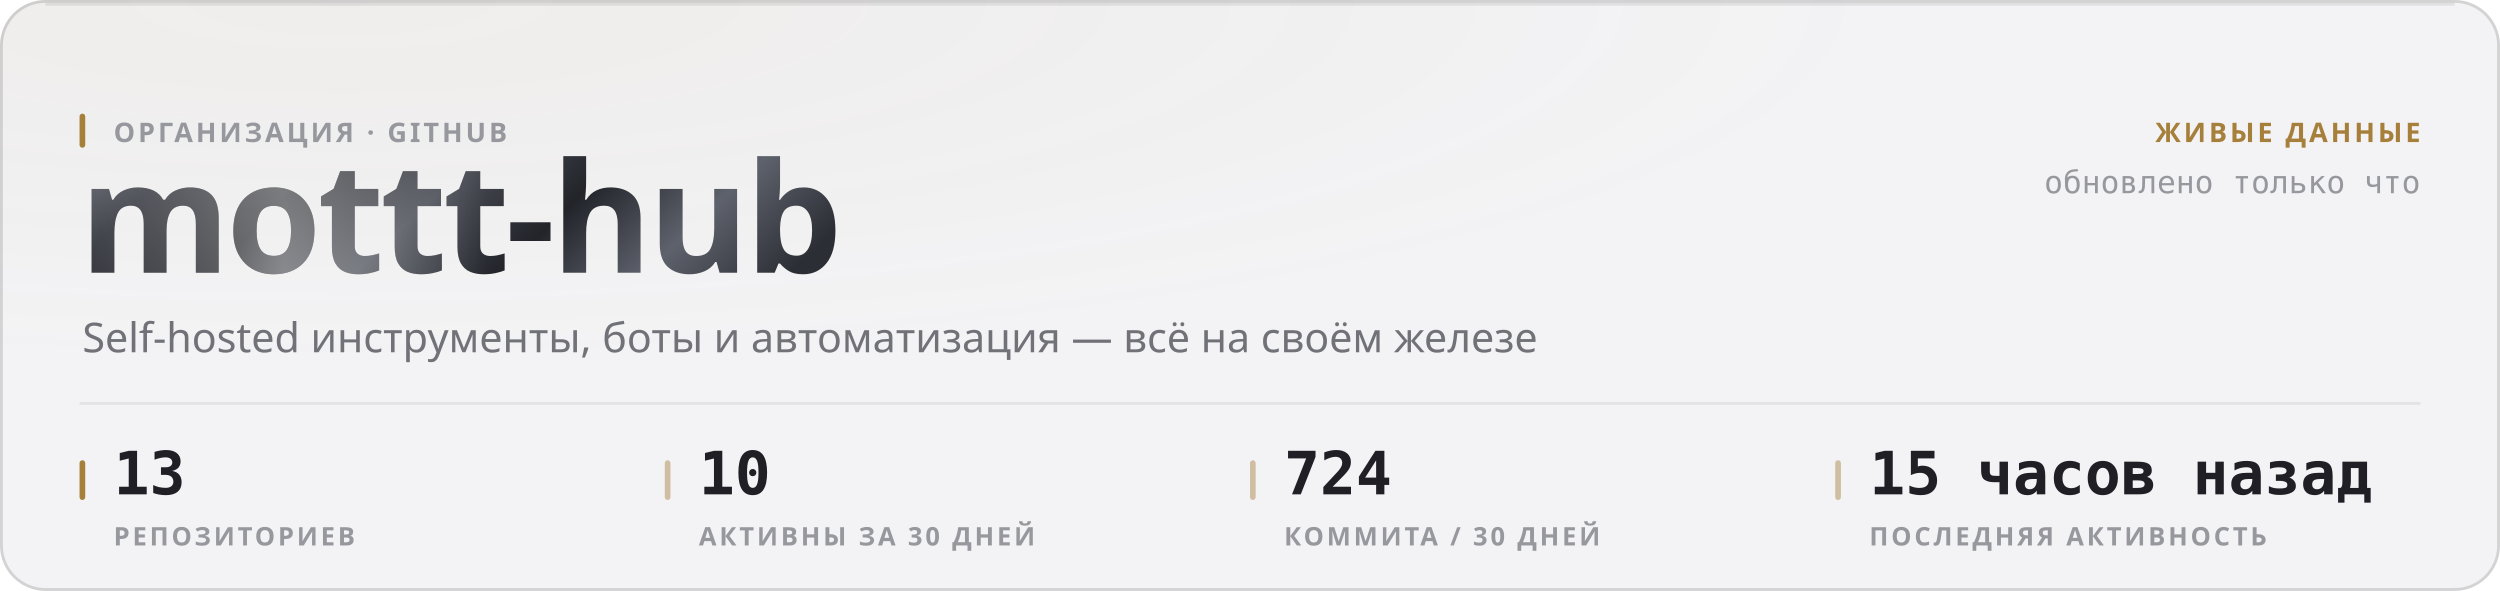
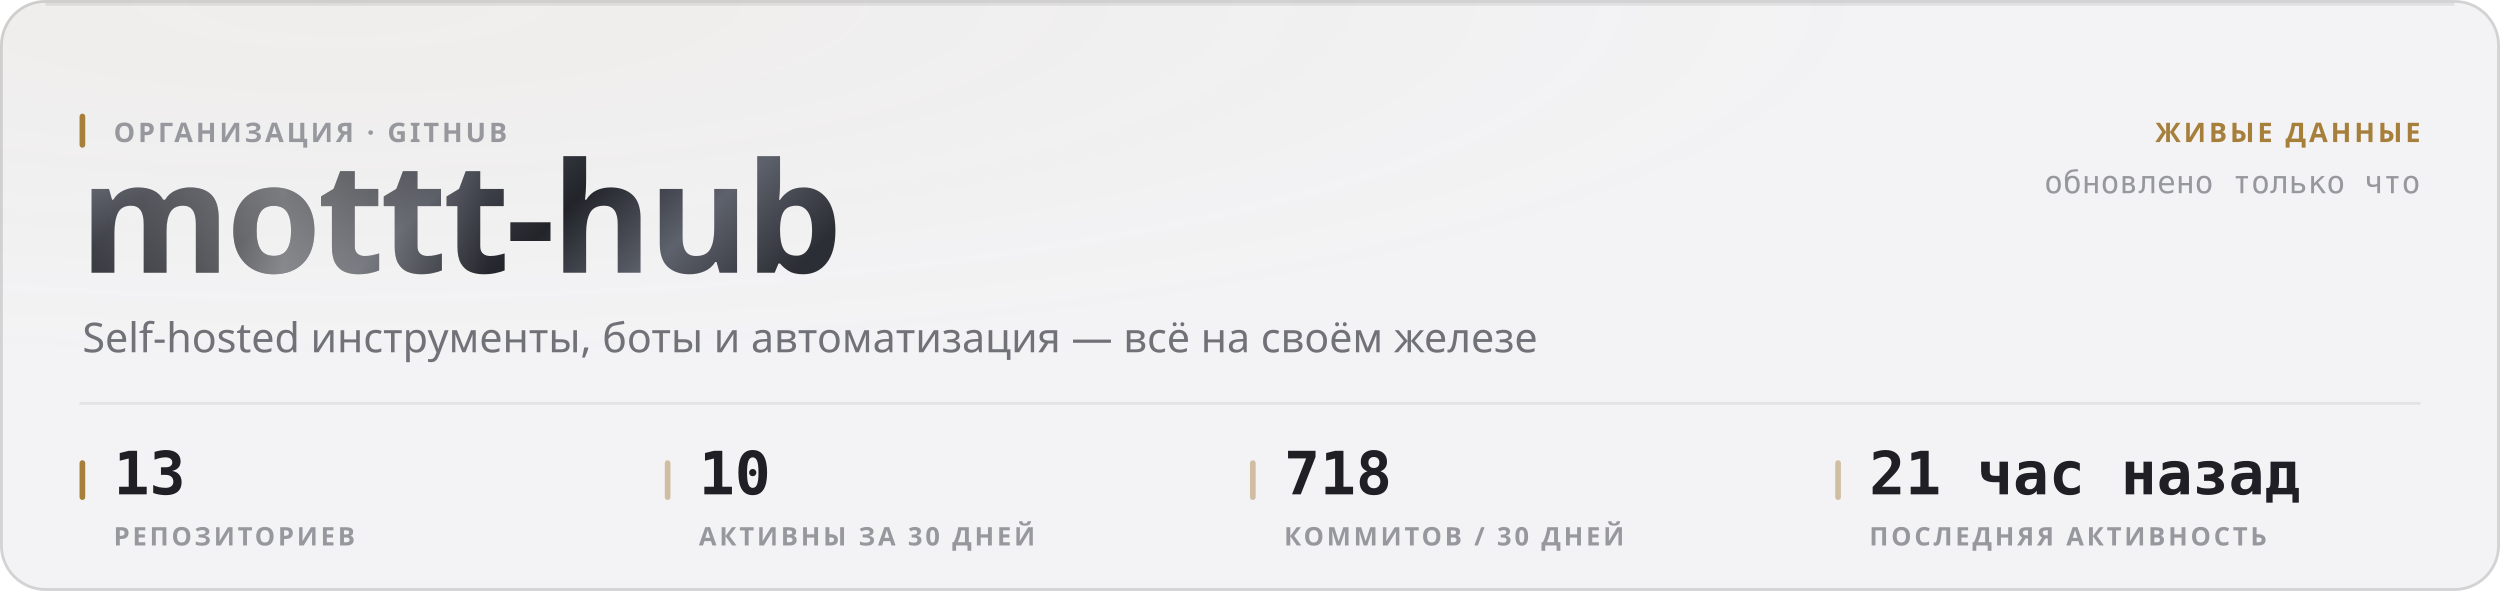
<svg xmlns="http://www.w3.org/2000/svg" width="880" height="208" viewBox="0 0 880 208" role="img">
  <style>
  text { font-family: -apple-system, BlinkMacSystemFont, 'Segoe UI', 'Noto Sans', Helvetica, Arial, sans-serif; }
  .mono { font-family: ui-monospace, 'SF Mono', 'Cascadia Mono', 'DejaVu Sans Mono', Menlo, Consolas, monospace; font-variant-numeric: tabular-nums; }
  .caps { letter-spacing: .1em; text-transform: uppercase; }

  @keyframes sheen  { from { transform: translateX(-120%); } to { transform: translateX(260%); } }
  @keyframes rise   { from { opacity: 0; transform: translateY(6px); } to { opacity: 1; transform: none; } }
  @keyframes slide  { from { opacity: 0; transform: translateX(-8px); } to { opacity: 1; transform: none; } }
  @keyframes grow   { from { transform: scaleY(0); } to { transform: scaleY(1); } }
  @keyframes widen  { from { transform: scaleX(0); } to { transform: scaleX(1); } }
  @keyframes draw   { from { stroke-dashoffset: 200; } to { stroke-dashoffset: 0; } }

  .sheen { animation: sheen 5.5s cubic-bezier(.45,0,.2,1) infinite; }
  .rise  { animation: rise .5s cubic-bezier(.16,1,.3,1) both; }
  .slide { animation: slide .42s cubic-bezier(.16,1,.3,1) both; }
  .bar   { transform-box: fill-box; transform-origin: 50% 100%;
           animation: grow .62s cubic-bezier(.16,1,.3,1) both; }
  .fill  { transform-box: fill-box; transform-origin: 0% 50%;
           animation: widen .8s cubic-bezier(.16,1,.3,1) both; }
  /* The hidden start state lives in the keyframes, never in the static rule.
     A renderer that ignores CSS animations then falls back to the FINISHED
     state — a drawn line, visible text — instead of an empty panel. */
  .spark { stroke-dasharray: 200;
           animation: draw 1.1s cubic-bezier(.16,1,.3,1) both; }

  @media (prefers-reduced-motion: reduce) {
    .sheen { animation: none; opacity: 0; }
    .rise, .slide, .bar, .fill, .spark { animation: none; opacity: 1; transform: none;
                                         stroke-dashoffset: 0; }
  }</style>
  <defs>
    <filter id="grain1" x="0" y="0" width="100%" height="100%">
      <feTurbulence type="fractalNoise" baseFrequency="0.82" numOctaves="3" stitchTiles="stitch" />
      <feColorMatrix type="saturate" values="0" />
    </filter>
    <radialGradient id="wash2" cx="14%" cy="0%" r="62%">
      <stop offset="0%" stop-color="#a67f3b" stop-opacity="0.05" />
      <stop offset="100%" stop-color="#a67f3b" stop-opacity="0" />
    </radialGradient>
    <linearGradient id="metal3" x1="0" y1="0" x2="1" y2="0.25">
      <stop offset="0%" stop-color="#8d919b" />
      <stop offset="16.667%" stop-color="#3a3c44" />
      <stop offset="33.333%" stop-color="#1b1c21" />
      <stop offset="50%" stop-color="#4a4d56" />
      <stop offset="66.667%" stop-color="#22242a" />
      <stop offset="83.333%" stop-color="#5e626c" />
      <stop offset="100%" stop-color="#2c2e35" />
    </linearGradient>
    <linearGradient id="sheengrad5" x1="0" y1="0" x2="1" y2="0">
      <stop offset="0%" stop-color="#ffffff" stop-opacity="0" />
      <stop offset="50%" stop-color="#ffffff" stop-opacity="0.42" />
      <stop offset="100%" stop-color="#ffffff" stop-opacity="0" />
    </linearGradient>
    <clipPath id="wordclip4">
      <text x="28" y="96" font-size="54" font-weight="800" letter-spacing="-0.025em" font-family="-apple-system, BlinkMacSystemFont, 'Segoe UI', Helvetica, Arial, sans-serif">mottt-hub</text>
    </clipPath>
  </defs>
  <rect width="880" height="208" rx="16" fill="#f3f3f5" />
  <rect width="880" height="208" rx="16" fill="url(#wash2)" />
  <rect width="880" height="208" rx="16" filter="url(#grain1)" opacity="0.035" style="mix-blend-mode:overlay" />
  <rect x=".5" y=".5" width="879" height="207" rx="15.5" fill="none" stroke="rgba(10,10,12,0.14)" />
  <path d="M16 1.5 H864" stroke="rgba(10,10,12,0.08)" stroke-width="1" fill="none" />
  <g clip-path="url(#wordclip4)">
    <rect x="28" y="42" width="287.116" height="70.2" fill="url(#metal3)" />
    <rect class="sheen" x="28" y="42" width="143.558" height="70.2" fill="url(#sheengrad5)" />
  </g>
  <rect x="28" y="40" width="2" height="12" rx="1" fill="#a67f3b" />
  <text x="40" y="50" font-size="9.5" font-weight="600" fill="#97989e" letter-spacing="0.11em">ОРГАНИЗАЦИЯ · GITHUB</text>
  <text x="29" y="124" font-size="14.5" font-weight="400" fill="#717178">Self-hosted инструменты, боты и автоматизация — всё на своём железе</text>
  <text x="852" y="50" font-size="9.5" font-weight="600" fill="#a67f3b" text-anchor="end" letter-spacing="0.11em">ЖИВЫЕ ДАННЫЕ</text>
  <text x="852" y="68" font-size="11" font-weight="400" fill="#97989e" text-anchor="end" class="mono">обновлено только что</text>
  <path d="M28 142 H852" stroke="rgba(10,10,12,0.07)" stroke-width="1" />
  <rect x="28" y="162" width="2" height="14" rx="1" fill="#a67f3b" />
  <text x="40" y="174" font-size="21" font-weight="700" fill="#1f1f25" class="mono rise" opacity="1">13</text>
  <text x="40" y="192" font-size="9" font-weight="600" fill="#97989e" letter-spacing="0.11em">РЕПОЗИТОРИЕВ</text>
  <rect x="234" y="162" width="2" height="14" rx="1" fill="rgba(166,127,59,0.45)" />
  <text x="246" y="174" font-size="21" font-weight="700" fill="#1f1f25" class="mono rise" opacity="1">10</text>
  <text x="246" y="192" font-size="9" font-weight="600" fill="#97989e" letter-spacing="0.11em">АКТИВНЫ ЗА 30 ДНЕЙ</text>
  <rect x="440" y="162" width="2" height="14" rx="1" fill="rgba(166,127,59,0.45)" />
-   <text x="452" y="174" font-size="21" font-weight="700" fill="#1f1f25" class="mono rise" opacity="1">724</text>
-   <text x="452" y="192" font-size="9" font-weight="600" fill="#97989e" letter-spacing="0.11em">КОММИТА / 30 ДНЕЙ</text>
+   <text x="452" y="174" font-size="21" font-weight="700" fill="#1f1f25" class="mono rise" opacity="1">718</text>
+   <text x="452" y="192" font-size="9" font-weight="600" fill="#97989e" letter-spacing="0.11em">КОММИТОВ / 30 ДНЕЙ</text>
  <rect x="646" y="162" width="2" height="14" rx="1" fill="rgba(166,127,59,0.45)" />
-   <text x="658" y="174" font-size="21" font-weight="700" fill="#1f1f25" class="mono rise" opacity="1">15 часов назад</text>
+   <text x="658" y="174" font-size="21" font-weight="700" fill="#1f1f25" class="mono rise" opacity="1">21 час назад</text>
  <text x="658" y="192" font-size="9" font-weight="600" fill="#97989e" letter-spacing="0.11em">ПОСЛЕДНЯЯ АКТИВНОСТЬ</text>
</svg>
